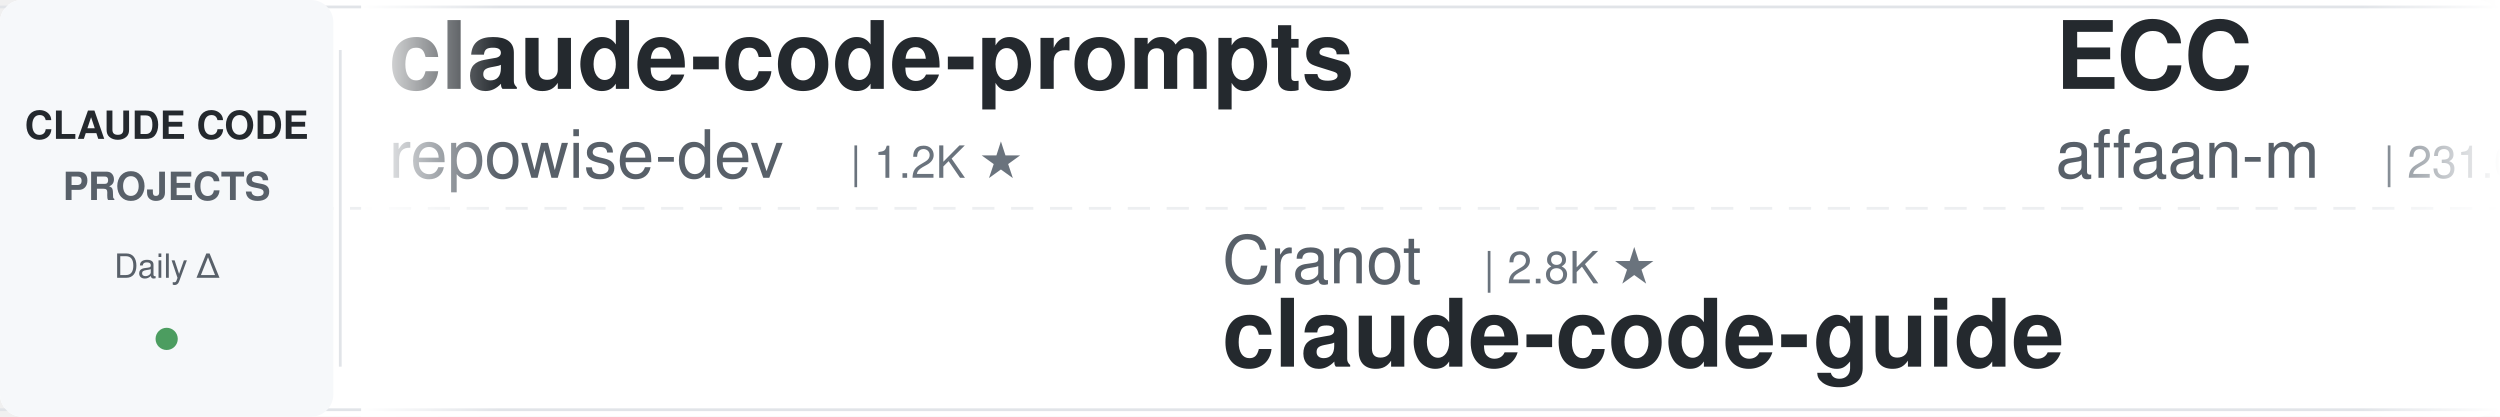
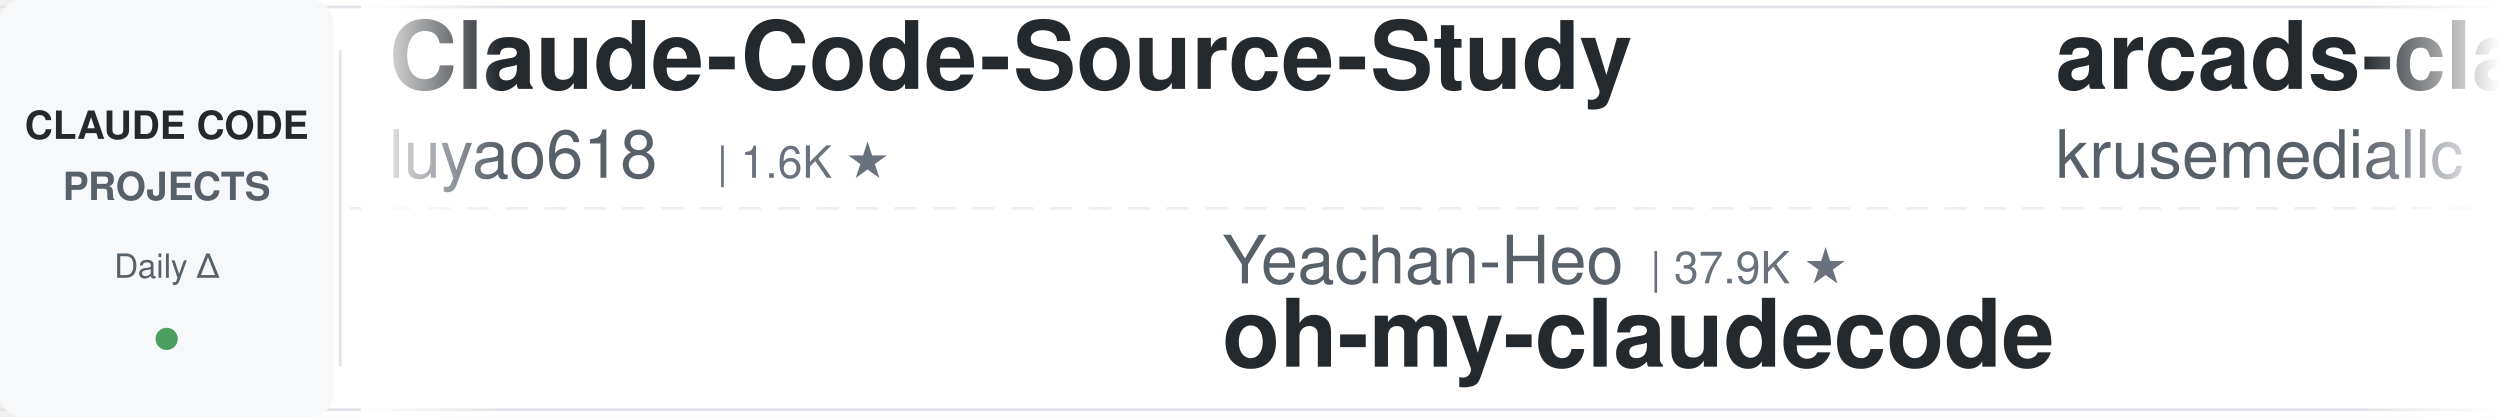
<svg xmlns="http://www.w3.org/2000/svg" width="900" height="150">
  <defs>
    <linearGradient id="leftFade" x1="0%" y1="0%" x2="100%" y2="0%">
      <stop offset="0%" style="stop-color:#ffffff;stop-opacity:1" />
      <stop offset="100%" style="stop-color:#ffffff;stop-opacity:0" />
    </linearGradient>
    <linearGradient id="rightFade" x1="0%" y1="0%" x2="100%" y2="0%">
      <stop offset="0%" style="stop-color:#ffffff;stop-opacity:0" />
      <stop offset="100%" style="stop-color:#ffffff;stop-opacity:1" />
    </linearGradient>
  </defs>
  <rect width="900" height="150" fill="#ffffff" rx="8" />
  <rect x="0" y="2" width="900" height="1" fill="#e1e4e8" />
  <rect x="0" y="147" width="900" height="1" fill="#e1e4e8" />
  <line x1="0" y1="75" x2="900" y2="75" stroke="#e1e4e8" stroke-width="1" stroke-dasharray="8 6" opacity="0.6" />
  <rect x="0" y="0" width="120" height="150" fill="#f6f8fa" rx="8" />
  <text x="60" y="50" font-family="-apple-system, BlinkMacSystemFont, 'Segoe UI', Helvetica, Arial, sans-serif" font-size="14" font-weight="600" fill="#24292e" text-anchor="middle">CLAUDE CODE</text>
  <text x="60" y="72" font-family="-apple-system, BlinkMacSystemFont, 'Segoe UI', Helvetica, Arial, sans-serif" font-size="14" font-weight="600" fill="#586069" text-anchor="middle">PROJECTS</text>
  <text x="60" y="100" font-family="-apple-system, BlinkMacSystemFont, 'Segoe UI', Helvetica, Arial, sans-serif" font-size="12" font-weight="500" fill="#586069" text-anchor="middle">Daily Δ</text>
  <circle cx="60" cy="122" r="4" fill="#22863a" opacity="0.8" />
  <rect x="122" y="18" width="1" height="114" fill="#e1e4e8" />
  <clipPath id="tickerClip">
    <rect x="130" y="0" width="770" height="150" />
  </clipPath>
  <g clip-path="url(#tickerClip)">
    <g id="tickerItems">
      <animateTransform attributeName="transform" attributeType="XML" type="translate" from="0 0" to="-3000 0" dur="54s" repeatCount="indefinite" />
      <g transform="translate(0, 0)">
-         <text x="140" y="32" font-family="-apple-system, BlinkMacSystemFont, 'Segoe UI', Helvetica, Arial, sans-serif" font-size="34" font-weight="600" fill="#24292e">claude-code-prompts</text>
-         <text x="140" y="64" font-family="-apple-system, BlinkMacSystemFont, 'Segoe UI', Helvetica, Arial, sans-serif" font-size="24" font-weight="400" fill="#586069">repowise-dev</text>
-         <text x="306" y="64" font-family="-apple-system, BlinkMacSystemFont, 'Segoe UI', Helvetica, Arial, sans-serif" font-size="16" font-weight="500" fill="#6a737d">| 1.2K ★</text>
+         <text x="140" y="32" font-family="-apple-system, BlinkMacSystemFont, 'Segoe UI', Helvetica, Arial, sans-serif" font-size="34" font-weight="600" fill="#24292e">Claude-Code-Source-Study</text>
+         <text x="140" y="64" font-family="-apple-system, BlinkMacSystemFont, 'Segoe UI', Helvetica, Arial, sans-serif" font-size="24" font-weight="400" fill="#586069">luyao618</text>
+         <text x="258" y="64" font-family="-apple-system, BlinkMacSystemFont, 'Segoe UI', Helvetica, Arial, sans-serif" font-size="16" font-weight="500" fill="#6a737d">| 1.6K ★</text>
      </g>
      <g transform="translate(300, 0)">
-         <text x="140" y="102" font-family="-apple-system, BlinkMacSystemFont, 'Segoe UI', Helvetica, Arial, sans-serif" font-size="24" font-weight="400" fill="#586069">Cranot</text>
-         <text x="234" y="102" font-family="-apple-system, BlinkMacSystemFont, 'Segoe UI', Helvetica, Arial, sans-serif" font-size="16" font-weight="500" fill="#6a737d">| 2.8K ★</text>
-         <text x="140" y="132" font-family="-apple-system, BlinkMacSystemFont, 'Segoe UI', Helvetica, Arial, sans-serif" font-size="34" font-weight="600" fill="#24292e">claude-code-guide</text>
+         <text x="140" y="102" font-family="-apple-system, BlinkMacSystemFont, 'Segoe UI', Helvetica, Arial, sans-serif" font-size="24" font-weight="400" fill="#586069">Yeachan-Heo</text>
+         <text x="294" y="102" font-family="-apple-system, BlinkMacSystemFont, 'Segoe UI', Helvetica, Arial, sans-serif" font-size="16" font-weight="500" fill="#6a737d">| 37.9K ★</text>
+         <text x="140" y="132" font-family="-apple-system, BlinkMacSystemFont, 'Segoe UI', Helvetica, Arial, sans-serif" font-size="34" font-weight="600" fill="#24292e">oh-my-claudecode</text>
      </g>
      <g transform="translate(600, 0)">
-         <text x="140" y="32" font-family="-apple-system, BlinkMacSystemFont, 'Segoe UI', Helvetica, Arial, sans-serif" font-size="34" font-weight="600" fill="#24292e">ECC</text>
-         <text x="140" y="64" font-family="-apple-system, BlinkMacSystemFont, 'Segoe UI', Helvetica, Arial, sans-serif" font-size="24" font-weight="400" fill="#586069">affaan-m</text>
-         <text x="258" y="64" font-family="-apple-system, BlinkMacSystemFont, 'Segoe UI', Helvetica, Arial, sans-serif" font-size="16" font-weight="500" fill="#6a737d">| 231.0K ★</text>
+         <text x="140" y="32" font-family="-apple-system, BlinkMacSystemFont, 'Segoe UI', Helvetica, Arial, sans-serif" font-size="34" font-weight="600" fill="#24292e">arcads-claude-code</text>
+         <text x="140" y="64" font-family="-apple-system, BlinkMacSystemFont, 'Segoe UI', Helvetica, Arial, sans-serif" font-size="24" font-weight="400" fill="#586069">krusemediallc</text>
+         <text x="318" y="64" font-family="-apple-system, BlinkMacSystemFont, 'Segoe UI', Helvetica, Arial, sans-serif" font-size="16" font-weight="500" fill="#6a737d">| 1.0K ★</text>
      </g>
      <g transform="translate(900, 0)">
-         <text x="140" y="102" font-family="-apple-system, BlinkMacSystemFont, 'Segoe UI', Helvetica, Arial, sans-serif" font-size="24" font-weight="400" fill="#586069">shareAI-lab</text>
-         <text x="294" y="102" font-family="-apple-system, BlinkMacSystemFont, 'Segoe UI', Helvetica, Arial, sans-serif" font-size="16" font-weight="500" fill="#6a737d">| 71.5K ★</text>
-         <text x="140" y="132" font-family="-apple-system, BlinkMacSystemFont, 'Segoe UI', Helvetica, Arial, sans-serif" font-size="34" font-weight="600" fill="#24292e">learn-claude-code</text>
+         <text x="140" y="102" font-family="-apple-system, BlinkMacSystemFont, 'Segoe UI', Helvetica, Arial, sans-serif" font-size="24" font-weight="400" fill="#586069">jqueryscript</text>
+         <text x="306" y="102" font-family="-apple-system, BlinkMacSystemFont, 'Segoe UI', Helvetica, Arial, sans-serif" font-size="16" font-weight="500" fill="#6a737d">| 469 ★</text>
+         <text x="140" y="132" font-family="-apple-system, BlinkMacSystemFont, 'Segoe UI', Helvetica, Arial, sans-serif" font-size="34" font-weight="600" fill="#24292e">awesome-claude-code</text>
      </g>
      <g transform="translate(1200, 0)">
-         <text x="140" y="32" font-family="-apple-system, BlinkMacSystemFont, 'Segoe UI', Helvetica, Arial, sans-serif" font-size="34" font-weight="600" fill="#24292e">how-claude-code-works</text>
-         <text x="140" y="64" font-family="-apple-system, BlinkMacSystemFont, 'Segoe UI', Helvetica, Arial, sans-serif" font-size="24" font-weight="400" fill="#586069">Windy3f3f3f3f</text>
-         <text x="318" y="64" font-family="-apple-system, BlinkMacSystemFont, 'Segoe UI', Helvetica, Arial, sans-serif" font-size="16" font-weight="500" fill="#6a737d">| 3.2K ★</text>
+         <text x="140" y="32" font-family="-apple-system, BlinkMacSystemFont, 'Segoe UI', Helvetica, Arial, sans-serif" font-size="34" font-weight="600" fill="#24292e">claude-coder</text>
+         <text x="140" y="64" font-family="-apple-system, BlinkMacSystemFont, 'Segoe UI', Helvetica, Arial, sans-serif" font-size="24" font-weight="400" fill="#586069">kodu-ai</text>
+         <text x="246" y="64" font-family="-apple-system, BlinkMacSystemFont, 'Segoe UI', Helvetica, Arial, sans-serif" font-size="16" font-weight="500" fill="#6a737d">| 5.3K ★</text>
      </g>
      <g transform="translate(1500, 0)">
-         <text x="140" y="102" font-family="-apple-system, BlinkMacSystemFont, 'Segoe UI', Helvetica, Arial, sans-serif" font-size="24" font-weight="400" fill="#586069">centminmod</text>
-         <text x="282" y="102" font-family="-apple-system, BlinkMacSystemFont, 'Segoe UI', Helvetica, Arial, sans-serif" font-size="16" font-weight="500" fill="#6a737d">| 2.5K ★</text>
-         <text x="140" y="132" font-family="-apple-system, BlinkMacSystemFont, 'Segoe UI', Helvetica, Arial, sans-serif" font-size="34" font-weight="600" fill="#24292e">my-claude-code-setup</text>
+         <text x="140" y="102" font-family="-apple-system, BlinkMacSystemFont, 'Segoe UI', Helvetica, Arial, sans-serif" font-size="24" font-weight="400" fill="#586069">darcyegb</text>
+         <text x="258" y="102" font-family="-apple-system, BlinkMacSystemFont, 'Segoe UI', Helvetica, Arial, sans-serif" font-size="16" font-weight="500" fill="#6a737d">| 748 ★</text>
+         <text x="140" y="132" font-family="-apple-system, BlinkMacSystemFont, 'Segoe UI', Helvetica, Arial, sans-serif" font-size="34" font-weight="600" fill="#24292e">ClaudeCodeAgents</text>
      </g>
      <g transform="translate(1800, 0)">
-         <text x="140" y="32" font-family="-apple-system, BlinkMacSystemFont, 'Segoe UI', Helvetica, Arial, sans-serif" font-size="34" font-weight="600" fill="#24292e">Claude-Code-Usage-Monito...</text>
-         <text x="140" y="64" font-family="-apple-system, BlinkMacSystemFont, 'Segoe UI', Helvetica, Arial, sans-serif" font-size="24" font-weight="400" fill="#586069">Maciek-roboblog</text>
-         <text x="342" y="64" font-family="-apple-system, BlinkMacSystemFont, 'Segoe UI', Helvetica, Arial, sans-serif" font-size="16" font-weight="500" fill="#6a737d">| 8.5K ★</text>
+         <text x="140" y="32" font-family="-apple-system, BlinkMacSystemFont, 'Segoe UI', Helvetica, Arial, sans-serif" font-size="34" font-weight="600" fill="#24292e">claude-code-from-source</text>
+         <text x="140" y="64" font-family="-apple-system, BlinkMacSystemFont, 'Segoe UI', Helvetica, Arial, sans-serif" font-size="24" font-weight="400" fill="#586069">alejandrobalderas</text>
+         <text x="366" y="64" font-family="-apple-system, BlinkMacSystemFont, 'Segoe UI', Helvetica, Arial, sans-serif" font-size="16" font-weight="500" fill="#6a737d">| 2.7K ★</text>
      </g>
      <g transform="translate(2100, 0)">
-         <text x="140" y="102" font-family="-apple-system, BlinkMacSystemFont, 'Segoe UI', Helvetica, Arial, sans-serif" font-size="24" font-weight="400" fill="#586069">JrCx7scC</text>
-         <text x="258" y="102" font-family="-apple-system, BlinkMacSystemFont, 'Segoe UI', Helvetica, Arial, sans-serif" font-size="16" font-weight="500" fill="#6a737d">| 371 ★</text>
-         <text x="140" y="132" font-family="-apple-system, BlinkMacSystemFont, 'Segoe UI', Helvetica, Arial, sans-serif" font-size="34" font-weight="600" fill="#24292e">claude-code-source</text>
+         <text x="140" y="102" font-family="-apple-system, BlinkMacSystemFont, 'Segoe UI', Helvetica, Arial, sans-serif" font-size="24" font-weight="400" fill="#586069">oboard</text>
+         <text x="234" y="102" font-family="-apple-system, BlinkMacSystemFont, 'Segoe UI', Helvetica, Arial, sans-serif" font-size="16" font-weight="500" fill="#6a737d">| 3.3K ★</text>
+         <text x="140" y="132" font-family="-apple-system, BlinkMacSystemFont, 'Segoe UI', Helvetica, Arial, sans-serif" font-size="34" font-weight="600" fill="#24292e">claude-code-rev</text>
      </g>
      <g transform="translate(2400, 0)">
-         <text x="140" y="32" font-family="-apple-system, BlinkMacSystemFont, 'Segoe UI', Helvetica, Arial, sans-serif" font-size="34" font-weight="600" fill="#24292e">claude_code_src</text>
-         <text x="140" y="64" font-family="-apple-system, BlinkMacSystemFont, 'Segoe UI', Helvetica, Arial, sans-serif" font-size="24" font-weight="400" fill="#586069">ponponon</text>
-         <text x="258" y="64" font-family="-apple-system, BlinkMacSystemFont, 'Segoe UI', Helvetica, Arial, sans-serif" font-size="16" font-weight="500" fill="#6a737d">| 2.3K ★</text>
+         <text x="140" y="32" font-family="-apple-system, BlinkMacSystemFont, 'Segoe UI', Helvetica, Arial, sans-serif" font-size="34" font-weight="600" fill="#24292e">claude-code-templates</text>
+         <text x="140" y="64" font-family="-apple-system, BlinkMacSystemFont, 'Segoe UI', Helvetica, Arial, sans-serif" font-size="24" font-weight="400" fill="#586069">davila7</text>
+         <text x="246" y="64" font-family="-apple-system, BlinkMacSystemFont, 'Segoe UI', Helvetica, Arial, sans-serif" font-size="16" font-weight="500" fill="#6a737d">| 29.7K ★</text>
      </g>
      <g transform="translate(2700, 0)">
-         <text x="140" y="102" font-family="-apple-system, BlinkMacSystemFont, 'Segoe UI', Helvetica, Arial, sans-serif" font-size="24" font-weight="400" fill="#586069">Piebald-AI</text>
-         <text x="282" y="102" font-family="-apple-system, BlinkMacSystemFont, 'Segoe UI', Helvetica, Arial, sans-serif" font-size="16" font-weight="500" fill="#6a737d">| 11.9K ★</text>
-         <text x="140" y="132" font-family="-apple-system, BlinkMacSystemFont, 'Segoe UI', Helvetica, Arial, sans-serif" font-size="34" font-weight="600" fill="#24292e">claude-code-system-promp...</text>
+         <text x="140" y="102" font-family="-apple-system, BlinkMacSystemFont, 'Segoe UI', Helvetica, Arial, sans-serif" font-size="24" font-weight="400" fill="#586069">luongnv89</text>
+         <text x="270" y="102" font-family="-apple-system, BlinkMacSystemFont, 'Segoe UI', Helvetica, Arial, sans-serif" font-size="16" font-weight="500" fill="#6a737d">| 40.0K ★</text>
+         <text x="140" y="132" font-family="-apple-system, BlinkMacSystemFont, 'Segoe UI', Helvetica, Arial, sans-serif" font-size="34" font-weight="600" fill="#24292e">claude-howto</text>
      </g>
      <g transform="translate(3000, 0)">
-         <text x="140" y="32" font-family="-apple-system, BlinkMacSystemFont, 'Segoe UI', Helvetica, Arial, sans-serif" font-size="34" font-weight="600" fill="#24292e">claude-code-prompts</text>
-         <text x="140" y="64" font-family="-apple-system, BlinkMacSystemFont, 'Segoe UI', Helvetica, Arial, sans-serif" font-size="24" font-weight="400" fill="#586069">repowise-dev</text>
-         <text x="306" y="64" font-family="-apple-system, BlinkMacSystemFont, 'Segoe UI', Helvetica, Arial, sans-serif" font-size="16" font-weight="500" fill="#6a737d">| 1.2K ★</text>
+         <text x="140" y="32" font-family="-apple-system, BlinkMacSystemFont, 'Segoe UI', Helvetica, Arial, sans-serif" font-size="34" font-weight="600" fill="#24292e">Claude-Code-Source-Study</text>
+         <text x="140" y="64" font-family="-apple-system, BlinkMacSystemFont, 'Segoe UI', Helvetica, Arial, sans-serif" font-size="24" font-weight="400" fill="#586069">luyao618</text>
+         <text x="258" y="64" font-family="-apple-system, BlinkMacSystemFont, 'Segoe UI', Helvetica, Arial, sans-serif" font-size="16" font-weight="500" fill="#6a737d">| 1.6K ★</text>
      </g>
      <g transform="translate(3300, 0)">
-         <text x="140" y="102" font-family="-apple-system, BlinkMacSystemFont, 'Segoe UI', Helvetica, Arial, sans-serif" font-size="24" font-weight="400" fill="#586069">Cranot</text>
-         <text x="234" y="102" font-family="-apple-system, BlinkMacSystemFont, 'Segoe UI', Helvetica, Arial, sans-serif" font-size="16" font-weight="500" fill="#6a737d">| 2.8K ★</text>
-         <text x="140" y="132" font-family="-apple-system, BlinkMacSystemFont, 'Segoe UI', Helvetica, Arial, sans-serif" font-size="34" font-weight="600" fill="#24292e">claude-code-guide</text>
+         <text x="140" y="102" font-family="-apple-system, BlinkMacSystemFont, 'Segoe UI', Helvetica, Arial, sans-serif" font-size="24" font-weight="400" fill="#586069">Yeachan-Heo</text>
+         <text x="294" y="102" font-family="-apple-system, BlinkMacSystemFont, 'Segoe UI', Helvetica, Arial, sans-serif" font-size="16" font-weight="500" fill="#6a737d">| 37.9K ★</text>
+         <text x="140" y="132" font-family="-apple-system, BlinkMacSystemFont, 'Segoe UI', Helvetica, Arial, sans-serif" font-size="34" font-weight="600" fill="#24292e">oh-my-claudecode</text>
      </g>
      <g transform="translate(3600, 0)">
-         <text x="140" y="32" font-family="-apple-system, BlinkMacSystemFont, 'Segoe UI', Helvetica, Arial, sans-serif" font-size="34" font-weight="600" fill="#24292e">ECC</text>
-         <text x="140" y="64" font-family="-apple-system, BlinkMacSystemFont, 'Segoe UI', Helvetica, Arial, sans-serif" font-size="24" font-weight="400" fill="#586069">affaan-m</text>
-         <text x="258" y="64" font-family="-apple-system, BlinkMacSystemFont, 'Segoe UI', Helvetica, Arial, sans-serif" font-size="16" font-weight="500" fill="#6a737d">| 231.0K ★</text>
+         <text x="140" y="32" font-family="-apple-system, BlinkMacSystemFont, 'Segoe UI', Helvetica, Arial, sans-serif" font-size="34" font-weight="600" fill="#24292e">arcads-claude-code</text>
+         <text x="140" y="64" font-family="-apple-system, BlinkMacSystemFont, 'Segoe UI', Helvetica, Arial, sans-serif" font-size="24" font-weight="400" fill="#586069">krusemediallc</text>
+         <text x="318" y="64" font-family="-apple-system, BlinkMacSystemFont, 'Segoe UI', Helvetica, Arial, sans-serif" font-size="16" font-weight="500" fill="#6a737d">| 1.0K ★</text>
      </g>
      <g transform="translate(3900, 0)">
-         <text x="140" y="102" font-family="-apple-system, BlinkMacSystemFont, 'Segoe UI', Helvetica, Arial, sans-serif" font-size="24" font-weight="400" fill="#586069">shareAI-lab</text>
-         <text x="294" y="102" font-family="-apple-system, BlinkMacSystemFont, 'Segoe UI', Helvetica, Arial, sans-serif" font-size="16" font-weight="500" fill="#6a737d">| 71.5K ★</text>
-         <text x="140" y="132" font-family="-apple-system, BlinkMacSystemFont, 'Segoe UI', Helvetica, Arial, sans-serif" font-size="34" font-weight="600" fill="#24292e">learn-claude-code</text>
+         <text x="140" y="102" font-family="-apple-system, BlinkMacSystemFont, 'Segoe UI', Helvetica, Arial, sans-serif" font-size="24" font-weight="400" fill="#586069">jqueryscript</text>
+         <text x="306" y="102" font-family="-apple-system, BlinkMacSystemFont, 'Segoe UI', Helvetica, Arial, sans-serif" font-size="16" font-weight="500" fill="#6a737d">| 469 ★</text>
+         <text x="140" y="132" font-family="-apple-system, BlinkMacSystemFont, 'Segoe UI', Helvetica, Arial, sans-serif" font-size="34" font-weight="600" fill="#24292e">awesome-claude-code</text>
      </g>
    </g>
  </g>
  <rect x="130" y="0" width="50" height="150" fill="url(#leftFade)" />
  <rect x="850" y="0" width="50" height="150" fill="url(#rightFade)" />
</svg>
